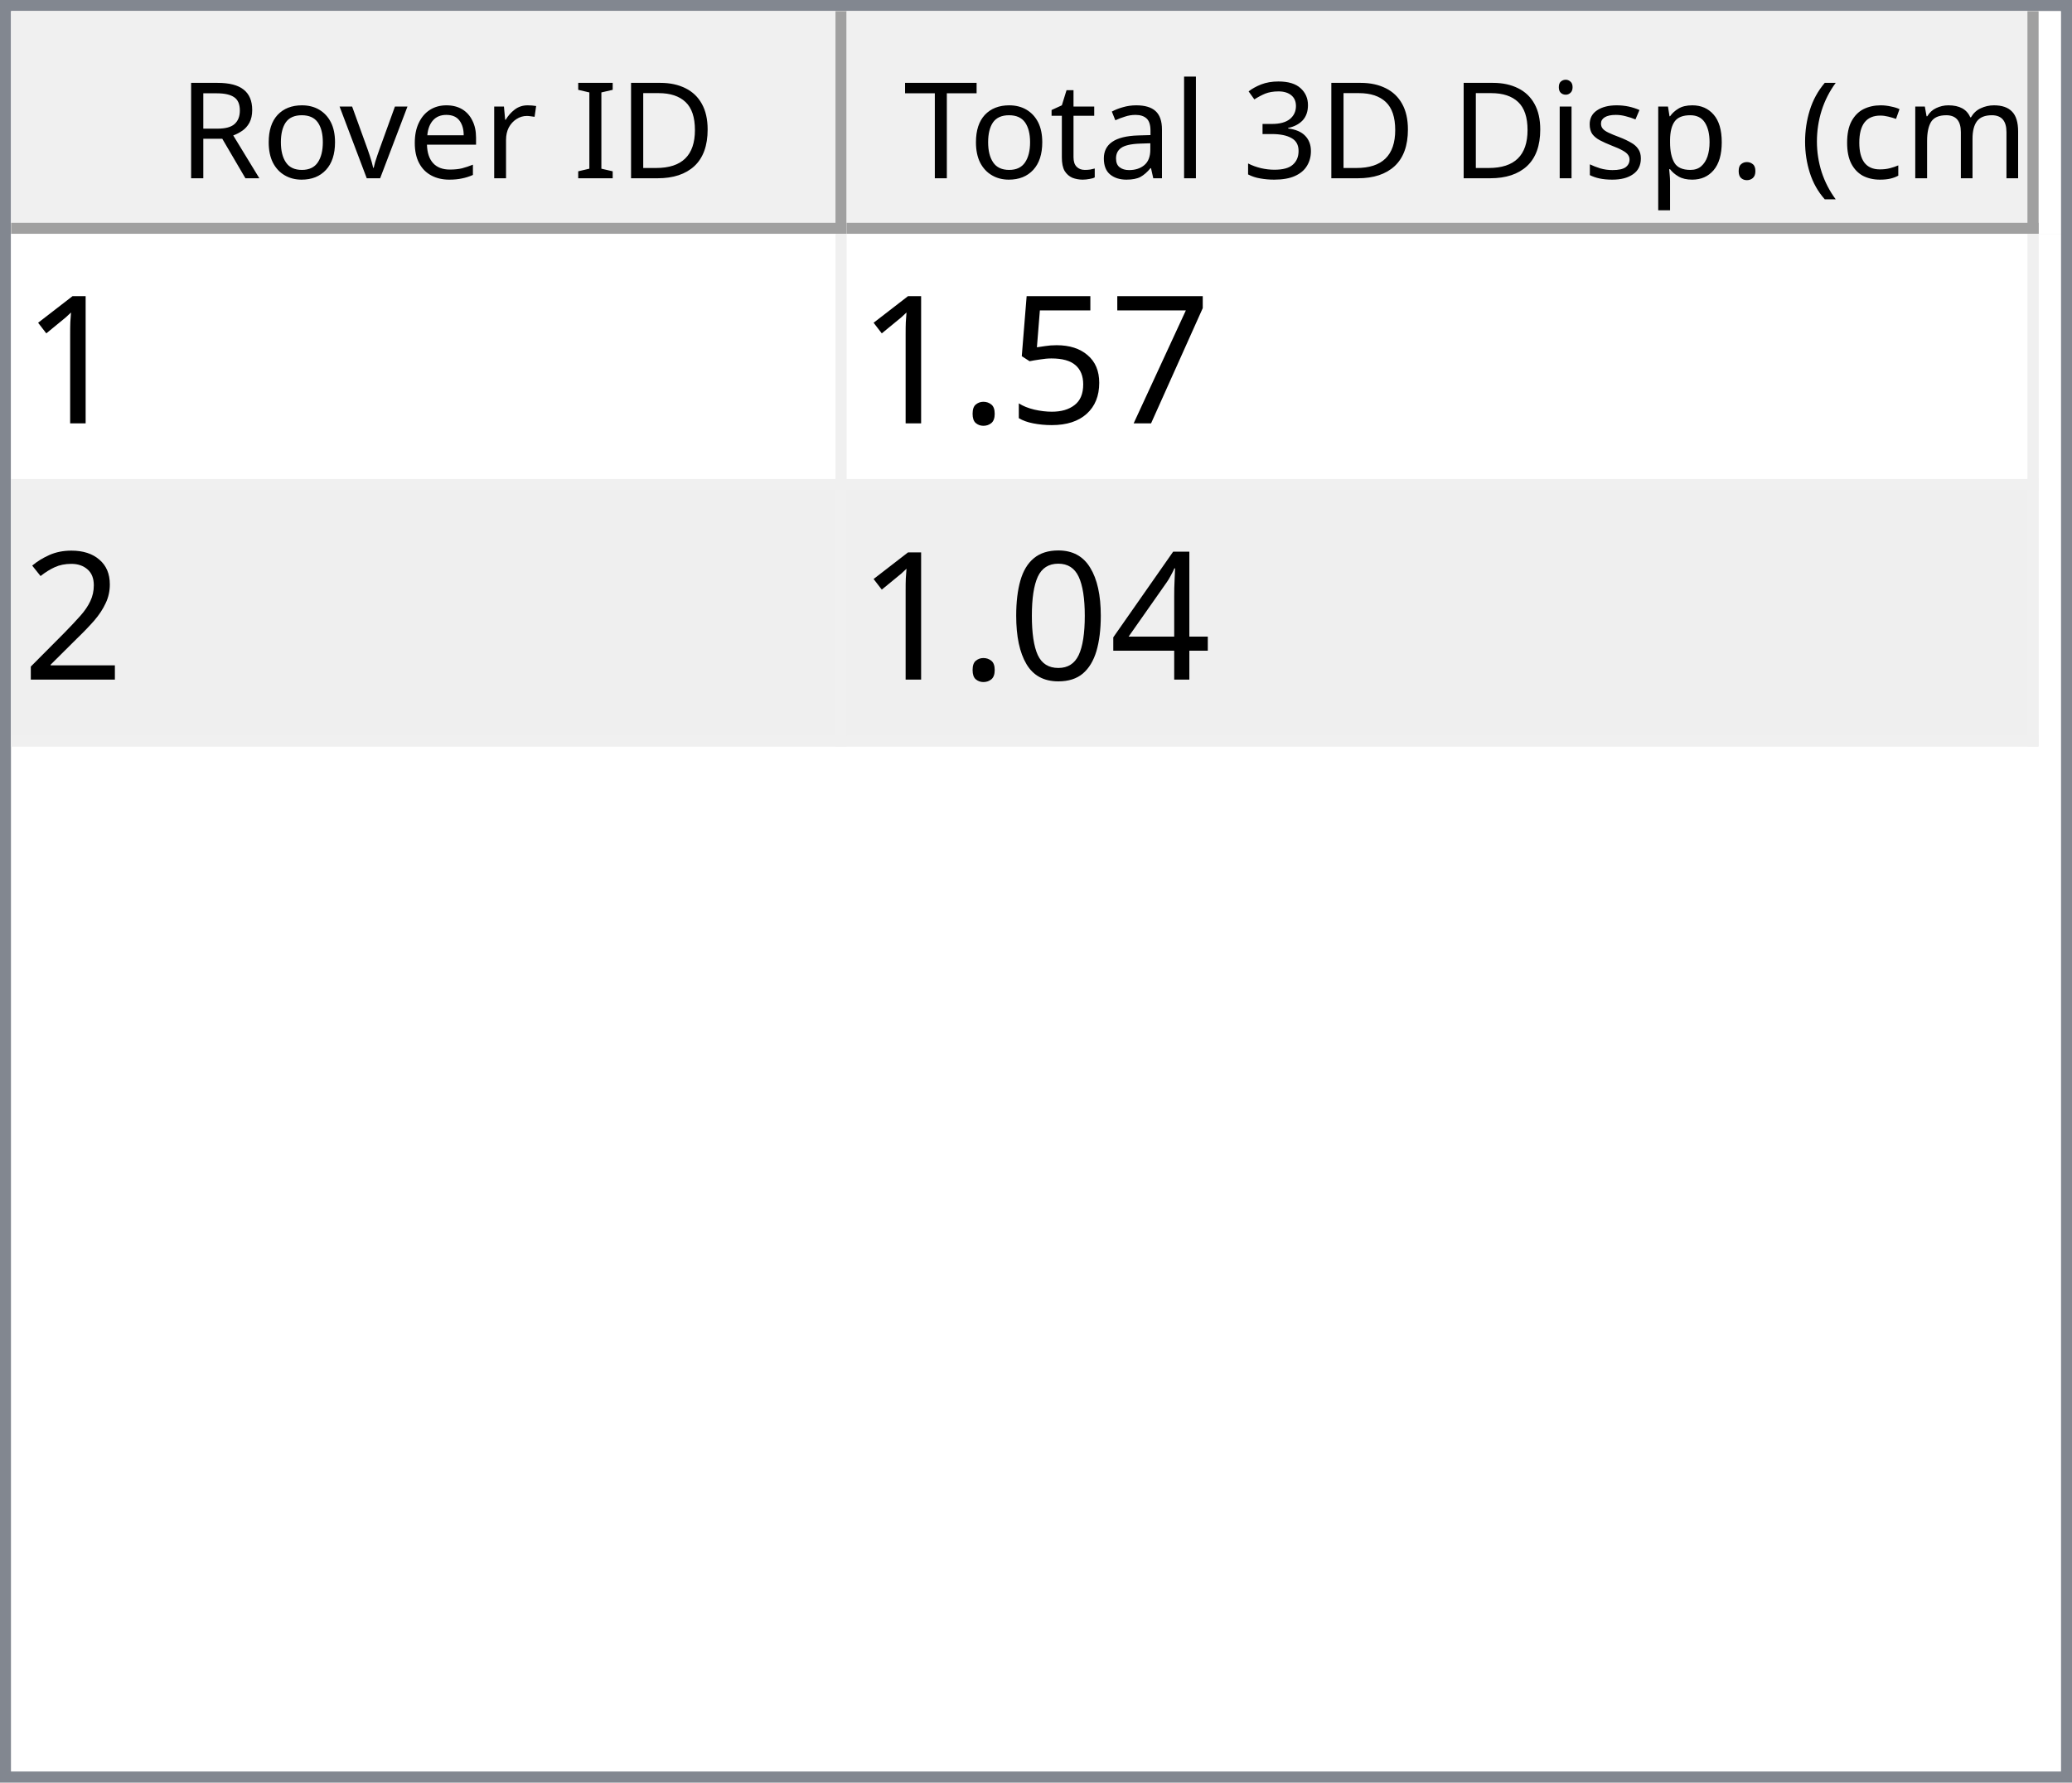
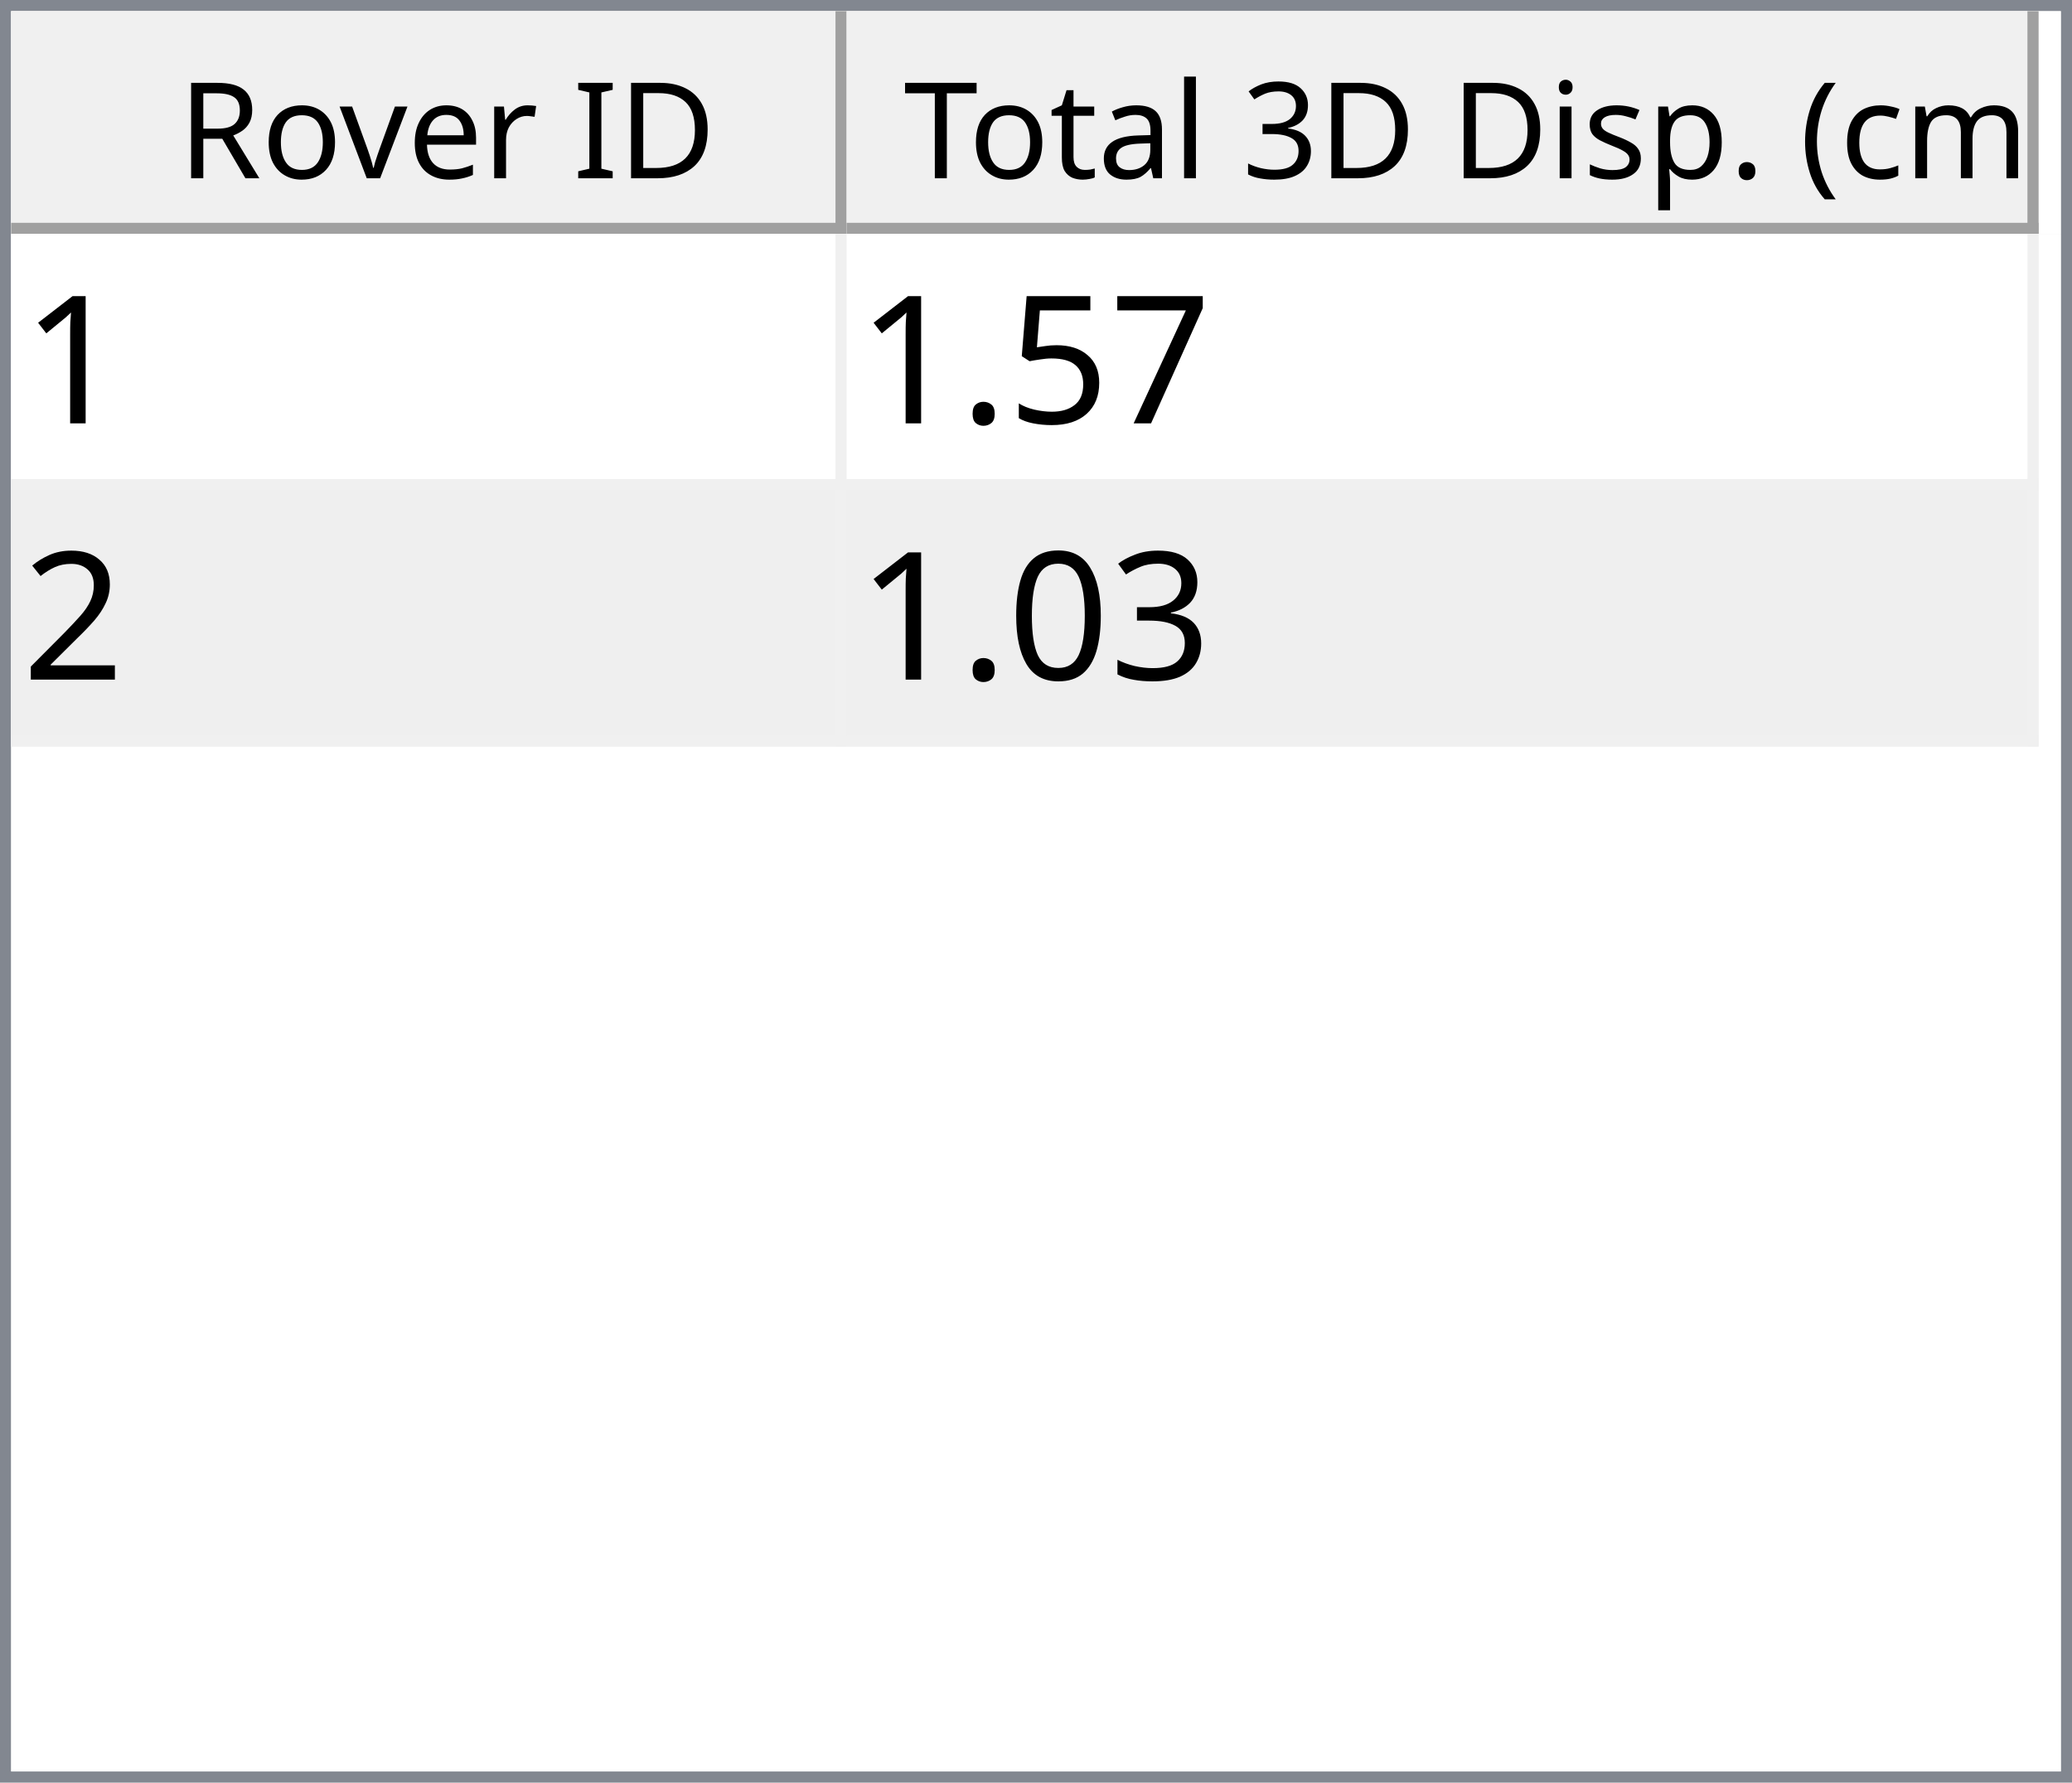
<svg xmlns="http://www.w3.org/2000/svg" style="fill-opacity:1; color-rendering:auto; color-interpolation:auto; text-rendering:auto; stroke:black; stroke-linecap:square; stroke-miterlimit:10; shape-rendering:auto; stroke-opacity:1; fill:black; stroke-dasharray:none; font-weight:normal; stroke-width:1; font-family:'Dialog'; font-style:normal; stroke-linejoin:miter; font-size:12px; stroke-dashoffset:0; image-rendering:auto;" width="186" height="160">
  <defs id="genericDefs" />
  <g>
    <defs id="defs1">
      <clipPath clipPathUnits="userSpaceOnUse" id="clipPath1">
        <path d="M0 0 L186 0 L186 160 L0 160 L0 0 Z" />
      </clipPath>
      <clipPath clipPathUnits="userSpaceOnUse" id="clipPath2">
        <path d="M0 0 L0 160 L186 160 L186 0 Z" />
      </clipPath>
      <clipPath clipPathUnits="userSpaceOnUse" id="clipPath3">
        <path d="M0 0 L0 20 L184 20 L184 0 Z" />
      </clipPath>
      <clipPath clipPathUnits="userSpaceOnUse" id="clipPath4">
        <path d="M0 0 L0 20 L75 20 L75 0 Z" />
      </clipPath>
      <clipPath clipPathUnits="userSpaceOnUse" id="clipPath5">
        <path d="M1 1 L1 19 L74 19 L74 1 Z" />
      </clipPath>
      <clipPath clipPathUnits="userSpaceOnUse" id="clipPath6">
        <path d="M0 0 L0 18 L73 18 L73 0 Z" />
      </clipPath>
      <clipPath clipPathUnits="userSpaceOnUse" id="clipPath7">
        <path d="M-0.5 -0.5 L-0.5 19.5 L74.5 19.5 L74.5 -0.5 Z" />
      </clipPath>
      <clipPath clipPathUnits="userSpaceOnUse" id="clipPath8">
        <path d="M0 0 L0 20 L107 20 L107 0 Z" />
      </clipPath>
      <clipPath clipPathUnits="userSpaceOnUse" id="clipPath9">
        <path d="M1 1 L1 19 L106 19 L106 1 Z" />
      </clipPath>
      <clipPath clipPathUnits="userSpaceOnUse" id="clipPath10">
        <path d="M0 0 L0 18 L105 18 L105 0 Z" />
      </clipPath>
      <clipPath clipPathUnits="userSpaceOnUse" id="clipPath11">
        <path d="M-0.5 -0.5 L-0.5 19.5 L106.5 19.5 L106.5 -0.5 Z" />
      </clipPath>
      <clipPath clipPathUnits="userSpaceOnUse" id="clipPath12">
        <path d="M0 0 L0 138 L184 138 L184 0 Z" />
      </clipPath>
      <clipPath clipPathUnits="userSpaceOnUse" id="clipPath13">
        <path d="M0 0 L0 46 L182 46 L182 0 Z" />
      </clipPath>
      <clipPath clipPathUnits="userSpaceOnUse" id="clipPath14">
        <path d="M-0.5 -0.5 L-0.5 45.5 L181.5 45.5 L181.5 -0.5 Z" />
      </clipPath>
      <clipPath clipPathUnits="userSpaceOnUse" id="clipPath15">
        <path d="M0 0 L0 22 L74 22 L74 0 Z" />
      </clipPath>
      <clipPath clipPathUnits="userSpaceOnUse" id="clipPath16">
        <path d="M0 0 L0 22 L106 22 L106 0 Z" />
      </clipPath>
      <font horiz-adv-x="64.551" id="font1">
        <font-face ascent="107.91" descent="25.098" units-per-em="100" style="font-style:normal; font-family:Segoe UI; font-weight:normal;" />
        <missing-glyph horiz-adv-x="64.551" d="M8.109 0 L8.109 68.266 L56.453 68.266 L56.453 0 L8.109 0 ZM15.328 7.234 L49.219 7.234 L49.219 61.031 L15.328 61.031 L15.328 7.234 Z" />
        <glyph unicode="D" horiz-adv-x="70.117" d="M9.188 0 L9.188 70.016 L28.516 70.016 Q65.531 70.016 65.531 35.891 Q65.531 19.672 55.25 9.836 Q44.969 0 27.734 0 L9.188 0 ZM17.391 62.594 L17.391 7.422 L27.828 7.422 Q41.609 7.422 49.273 14.797 Q56.938 22.172 56.938 35.688 Q56.938 62.594 28.328 62.594 L17.391 62.594 Z" />
        <glyph unicode="I" horiz-adv-x="26.611" d="M17.391 0 L9.188 0 L9.188 70.016 L17.391 70.016 L17.391 0 Z" />
        <glyph unicode=" " horiz-adv-x="27.393" d="" />
        <glyph unicode="r" horiz-adv-x="34.766" d="M34.188 41.891 Q32.078 43.5 28.125 43.5 Q23 43.5 19.555 38.672 Q16.109 33.844 16.109 25.484 L16.109 0 L8.109 0 L8.109 50 L16.109 50 L16.109 39.703 L16.312 39.703 Q18.016 44.969 21.531 47.922 Q25.047 50.875 29.391 50.875 Q32.516 50.875 34.188 50.203 L34.188 41.891 Z" />
        <glyph unicode="e" horiz-adv-x="52.295" d="M48.297 23 L12.984 23 Q13.188 14.656 17.484 10.109 Q21.781 5.562 29.297 5.562 Q37.75 5.562 44.828 11.141 L44.828 3.609 Q38.234 -1.172 27.391 -1.172 Q16.797 -1.172 10.742 5.641 Q4.688 12.453 4.688 24.812 Q4.688 36.469 11.305 43.82 Q17.922 51.172 27.734 51.172 Q37.547 51.172 42.922 44.828 Q48.297 38.484 48.297 27.203 L48.297 23 ZM40.094 29.781 Q40.047 36.719 36.75 40.578 Q33.453 44.438 27.594 44.438 Q21.922 44.438 17.969 40.383 Q14.016 36.328 13.094 29.781 L40.094 29.781 Z" />
        <glyph unicode="v" horiz-adv-x="47.9" d="M47.406 50 L27.484 0 L19.625 0 L0.688 50 L9.469 50 L22.172 13.672 Q23.578 9.672 23.922 6.688 L24.125 6.688 Q24.609 10.453 25.688 13.484 L38.969 50 L47.406 50 Z" />
        <glyph unicode="o" horiz-adv-x="58.594" d="M29 -1.172 Q17.922 -1.172 11.305 5.836 Q4.688 12.844 4.688 24.422 Q4.688 37.016 11.57 44.094 Q18.453 51.172 30.172 51.172 Q41.359 51.172 47.633 44.289 Q53.906 37.406 53.906 25.203 Q53.906 13.234 47.141 6.031 Q40.375 -1.172 29 -1.172 ZM29.594 44.438 Q21.875 44.438 17.383 39.188 Q12.891 33.938 12.891 24.703 Q12.891 15.828 17.43 10.695 Q21.969 5.562 29.594 5.562 Q37.359 5.562 41.531 10.594 Q45.703 15.625 45.703 24.906 Q45.703 34.281 41.531 39.359 Q37.359 44.438 29.594 44.438 Z" />
        <glyph unicode="R" horiz-adv-x="59.814" d="M59.375 0 L49.609 0 L37.891 19.625 Q36.281 22.359 34.766 24.289 Q33.25 26.219 31.664 27.438 Q30.078 28.656 28.25 29.219 Q26.422 29.781 24.125 29.781 L17.391 29.781 L17.391 0 L9.188 0 L9.188 70.016 L30.078 70.016 Q34.672 70.016 38.555 68.867 Q42.438 67.719 45.289 65.375 Q48.141 63.031 49.758 59.547 Q51.375 56.062 51.375 51.375 Q51.375 47.703 50.273 44.656 Q49.172 41.609 47.148 39.211 Q45.125 36.812 42.266 35.133 Q39.406 33.453 35.844 32.516 L35.844 32.328 Q37.594 31.547 38.891 30.547 Q40.188 29.547 41.359 28.18 Q42.531 26.812 43.68 25.078 Q44.828 23.344 46.234 21.047 L59.375 0 ZM17.391 62.594 L17.391 37.203 L28.516 37.203 Q31.594 37.203 34.203 38.133 Q36.812 39.062 38.719 40.797 Q40.625 42.531 41.703 45.047 Q42.781 47.562 42.781 50.688 Q42.781 56.297 39.141 59.445 Q35.5 62.594 28.609 62.594 L17.391 62.594 Z" />
        <glyph unicode=")" horiz-adv-x="30.176" d="M8.297 -15.922 L1.172 -15.922 Q16.406 2.344 16.406 26.812 Q16.406 51.469 1.078 70.016 L8.297 70.016 Q23.531 52.156 23.531 26.703 Q23.531 1.375 8.297 -15.922 Z" />
        <glyph unicode="m" horiz-adv-x="86.133" d="M79.109 0 L71.094 0 L71.094 28.719 Q71.094 37.016 68.531 40.727 Q65.969 44.438 59.906 44.438 Q54.781 44.438 51.195 39.75 Q47.609 35.062 47.609 28.516 L47.609 0 L39.594 0 L39.594 29.688 Q39.594 44.438 28.219 44.438 Q22.953 44.438 19.531 40.016 Q16.109 35.594 16.109 28.516 L16.109 0 L8.109 0 L8.109 50 L16.109 50 L16.109 42.094 L16.312 42.094 Q21.625 51.172 31.844 51.172 Q36.969 51.172 40.773 48.312 Q44.578 45.453 46 40.828 Q51.562 51.172 62.594 51.172 Q79.109 51.172 79.109 30.812 L79.109 0 Z" />
        <glyph unicode="c" horiz-adv-x="46.191" d="M42.188 2.297 Q36.422 -1.172 28.516 -1.172 Q17.828 -1.172 11.258 5.789 Q4.688 12.75 4.688 23.828 Q4.688 36.188 11.766 43.68 Q18.844 51.172 30.672 51.172 Q37.25 51.172 42.281 48.734 L42.281 40.531 Q36.719 44.438 30.375 44.438 Q22.703 44.438 17.797 38.945 Q12.891 33.453 12.891 24.516 Q12.891 15.719 17.508 10.641 Q22.125 5.562 29.891 5.562 Q36.422 5.562 42.188 9.906 L42.188 2.297 Z" />
        <glyph unicode="(" horiz-adv-x="30.176" d="M29.109 -15.922 L21.969 -15.922 Q6.844 1.375 6.844 26.703 Q6.844 52.156 21.969 70.016 L29.203 70.016 Q13.875 51.469 13.875 26.812 Q13.875 2.344 29.109 -15.922 Z" />
        <glyph unicode="." horiz-adv-x="21.68" d="M10.891 -1.078 Q8.641 -1.078 7.055 0.539 Q5.469 2.156 5.469 4.391 Q5.469 6.641 7.055 8.273 Q8.641 9.906 10.891 9.906 Q13.188 9.906 14.797 8.273 Q16.406 6.641 16.406 4.391 Q16.406 2.156 14.797 0.539 Q13.188 -1.078 10.891 -1.078 Z" />
        <glyph unicode="p" horiz-adv-x="58.789" d="M16.312 7.234 L16.109 7.234 L16.109 -23 L8.109 -23 L8.109 50 L16.109 50 L16.109 41.219 L16.312 41.219 Q22.219 51.172 33.594 51.172 Q43.266 51.172 48.688 44.461 Q54.109 37.75 54.109 26.469 Q54.109 13.922 48 6.375 Q41.891 -1.172 31.297 -1.172 Q21.578 -1.172 16.312 7.234 ZM16.109 27.391 L16.109 20.406 Q16.109 14.203 20.141 9.883 Q24.172 5.562 30.375 5.562 Q37.641 5.562 41.773 11.133 Q45.906 16.703 45.906 26.609 Q45.906 34.969 42.047 39.703 Q38.188 44.438 31.594 44.438 Q24.609 44.438 20.359 39.578 Q16.109 34.719 16.109 27.391 Z" />
        <glyph unicode="s" horiz-adv-x="42.432" d="M5.078 1.812 L5.078 10.406 Q11.625 5.562 19.484 5.562 Q30.031 5.562 30.031 12.594 Q30.031 14.594 29.125 15.992 Q28.219 17.391 26.68 18.461 Q25.141 19.531 23.07 20.383 Q21 21.234 18.609 22.172 Q15.281 23.484 12.766 24.828 Q10.25 26.172 8.57 27.859 Q6.891 29.547 6.031 31.695 Q5.172 33.844 5.172 36.719 Q5.172 40.234 6.789 42.945 Q8.406 45.656 11.086 47.484 Q13.766 49.312 17.211 50.242 Q20.656 51.172 24.312 51.172 Q30.812 51.172 35.938 48.922 L35.938 40.828 Q30.422 44.438 23.25 44.438 Q21 44.438 19.195 43.922 Q17.391 43.406 16.094 42.477 Q14.797 41.547 14.086 40.258 Q13.375 38.969 13.375 37.406 Q13.375 35.453 14.086 34.133 Q14.797 32.812 16.164 31.789 Q17.531 30.766 19.484 29.938 Q21.438 29.109 23.922 28.125 Q27.25 26.859 29.883 25.516 Q32.516 24.172 34.375 22.484 Q36.234 20.797 37.234 18.602 Q38.234 16.406 38.234 13.375 Q38.234 9.672 36.602 6.938 Q34.969 4.203 32.234 2.398 Q29.5 0.594 25.93 -0.289 Q22.359 -1.172 18.453 -1.172 Q10.75 -1.172 5.078 1.812 Z" />
        <glyph unicode="i" horiz-adv-x="24.219" d="M12.203 62.703 Q10.062 62.703 8.547 64.164 Q7.031 65.625 7.031 67.875 Q7.031 70.125 8.547 71.609 Q10.062 73.094 12.203 73.094 Q14.406 73.094 15.945 71.609 Q17.484 70.125 17.484 67.875 Q17.484 65.719 15.945 64.211 Q14.406 62.703 12.203 62.703 ZM16.109 0 L8.109 0 L8.109 50 L16.109 50 L16.109 0 Z" />
        <glyph unicode="3" horiz-adv-x="53.906" d="M46.531 19.828 Q46.531 15.094 44.75 11.211 Q42.969 7.328 39.719 4.57 Q36.469 1.812 31.93 0.297 Q27.391 -1.219 21.922 -1.219 Q11.922 -1.219 6 2.594 L6 11.188 Q13.094 5.609 22.219 5.609 Q25.875 5.609 28.828 6.539 Q31.781 7.469 33.906 9.227 Q36.031 10.984 37.18 13.477 Q38.328 15.969 38.328 19.094 Q38.328 32.812 18.797 32.812 L12.984 32.812 L12.984 39.594 L18.5 39.594 Q35.797 39.594 35.797 52.484 Q35.797 64.406 22.609 64.406 Q15.188 64.406 8.688 59.422 L8.688 67.188 Q15.375 71.188 24.609 71.188 Q29 71.188 32.57 69.969 Q36.141 68.75 38.68 66.555 Q41.219 64.359 42.609 61.281 Q44 58.203 44 54.5 Q44 40.672 30.031 36.719 L30.031 36.531 Q33.594 36.141 36.625 34.797 Q39.656 33.453 41.852 31.305 Q44.047 29.156 45.289 26.25 Q46.531 23.344 46.531 19.828 Z" />
        <glyph unicode="l" horiz-adv-x="24.219" d="M16.109 0 L8.109 0 L8.109 74.031 L16.109 74.031 L16.109 0 Z" />
        <glyph unicode="a" horiz-adv-x="50.879" d="M43.891 0 L35.891 0 L35.891 7.812 L35.688 7.812 Q30.469 -1.172 20.312 -1.172 Q12.844 -1.172 8.617 2.781 Q4.391 6.734 4.391 13.281 Q4.391 27.297 20.906 29.594 L35.891 31.688 Q35.891 44.438 25.594 44.438 Q16.547 44.438 9.281 38.281 L9.281 46.484 Q16.656 51.172 26.266 51.172 Q43.891 51.172 43.891 32.516 L43.891 0 ZM35.891 25.297 L23.828 23.641 Q18.266 22.859 15.43 20.875 Q12.594 18.891 12.594 13.875 Q12.594 10.203 15.211 7.883 Q17.828 5.562 22.172 5.562 Q28.125 5.562 32.008 9.742 Q35.891 13.922 35.891 20.312 L35.891 25.297 Z" />
        <glyph unicode="t" horiz-adv-x="33.887" d="M31.297 0.484 Q28.469 -1.078 23.828 -1.078 Q10.688 -1.078 10.688 13.578 L10.688 43.172 L2.094 43.172 L2.094 50 L10.688 50 L10.688 62.203 L18.703 64.797 L18.703 50 L31.297 50 L31.297 43.172 L18.703 43.172 L18.703 14.984 Q18.703 9.969 20.414 7.82 Q22.125 5.672 26.078 5.672 Q29.109 5.672 31.297 7.328 L31.297 0.484 Z" />
        <glyph unicode="T" horiz-adv-x="52.393" d="M50.594 62.594 L30.375 62.594 L30.375 0 L22.172 0 L22.172 62.594 L2 62.594 L2 70.016 L50.594 70.016 L50.594 62.594 Z" />
      </font>
      <font horiz-adv-x="75.0" id="font2">
        <font-face ascent="100.537" descent="21.973" units-per-em="100" style="font-style:normal; font-family:sans-serif; font-weight:normal;" />
        <missing-glyph horiz-adv-x="75.0" d="M12.5 0 L12.5 62.5 L62.5 62.5 L62.5 0 L12.5 0 ZM14.062 1.562 L60.938 1.562 L60.938 60.938 L14.062 60.938 L14.062 1.562 Z" />
        <glyph unicode="1" horiz-adv-x="55.615" d="M37.25 0 L28.469 0 L28.469 56 Q25.297 52.984 20.141 49.953 Q14.984 46.922 10.891 45.406 L10.891 53.906 Q18.266 57.375 23.781 62.305 Q29.297 67.234 31.594 71.875 L37.25 71.875 L37.25 0 Z" />
        <glyph unicode="7" horiz-adv-x="55.615" d="M4.734 62.203 L4.734 70.656 L51.078 70.656 L51.078 63.812 Q44.234 56.547 37.523 44.484 Q30.812 32.422 27.156 19.672 Q24.516 10.688 23.781 0 L14.75 0 Q14.891 8.453 18.062 20.414 Q21.234 32.375 27.172 43.484 Q33.109 54.594 39.797 62.203 L4.734 62.203 Z" />
        <glyph unicode="5" horiz-adv-x="55.615" d="M4.156 18.75 L13.375 19.531 Q14.406 12.797 18.141 9.398 Q21.875 6 27.156 6 Q33.5 6 37.891 10.789 Q42.281 15.578 42.281 23.484 Q42.281 31 38.062 35.352 Q33.844 39.703 27 39.703 Q22.75 39.703 19.336 37.773 Q15.922 35.844 13.969 32.766 L5.719 33.844 L12.641 70.609 L48.25 70.609 L48.25 62.203 L19.672 62.203 L15.828 42.969 Q22.266 47.469 29.344 47.469 Q38.719 47.469 45.164 40.969 Q51.609 34.469 51.609 24.266 Q51.609 14.547 45.953 7.469 Q39.062 -1.219 27.156 -1.219 Q17.391 -1.219 11.211 4.25 Q5.031 9.719 4.156 18.75 Z" />
        <glyph unicode="." horiz-adv-x="27.783" d="M9.078 0 L9.078 10.016 L19.094 10.016 L19.094 0 L9.078 0 Z" />
        <glyph unicode="2" horiz-adv-x="55.615" d="M50.344 8.453 L50.344 0 L3.031 0 Q2.938 3.172 4.047 6.109 Q5.859 10.938 9.836 15.625 Q13.812 20.312 21.344 26.469 Q33.016 36.031 37.117 41.625 Q41.219 47.219 41.219 52.203 Q41.219 57.422 37.477 61.008 Q33.734 64.594 27.734 64.594 Q21.391 64.594 17.578 60.789 Q13.766 56.984 13.719 50.25 L4.688 51.172 Q5.609 61.281 11.664 66.578 Q17.719 71.875 27.938 71.875 Q38.234 71.875 44.242 66.164 Q50.25 60.453 50.25 52 Q50.25 47.703 48.492 43.555 Q46.734 39.406 42.656 34.812 Q38.578 30.219 29.109 22.219 Q21.188 15.578 18.945 13.211 Q16.703 10.844 15.234 8.453 L50.344 8.453 Z" />
-         <glyph unicode="4" horiz-adv-x="55.615" d="M32.328 0 L32.328 17.141 L1.266 17.141 L1.266 25.203 L33.938 71.578 L41.109 71.578 L41.109 25.203 L50.781 25.203 L50.781 17.141 L41.109 17.141 L41.109 0 L32.328 0 ZM32.328 25.203 L32.328 57.469 L9.906 25.203 L32.328 25.203 Z" />
+         <glyph unicode="3" horiz-adv-x="55.615" d="M4.203 18.891 L12.984 20.062 Q14.5 12.594 18.141 9.297 Q21.781 6 27 6 Q33.203 6 37.477 10.297 Q41.75 14.594 41.75 20.953 Q41.75 27 37.797 30.93 Q33.844 34.859 27.734 34.859 Q25.25 34.859 21.531 33.891 L22.516 41.609 Q23.391 41.5 23.922 41.5 Q29.547 41.5 34.039 44.43 Q38.531 47.359 38.531 53.469 Q38.531 58.297 35.258 61.477 Q31.984 64.656 26.812 64.656 Q21.688 64.656 18.266 61.43 Q14.844 58.203 13.875 51.766 L5.078 53.328 Q6.688 62.156 12.398 67.016 Q18.109 71.875 26.609 71.875 Q32.469 71.875 37.398 69.359 Q42.328 66.844 44.945 62.5 Q47.562 58.156 47.562 53.266 Q47.562 48.641 45.07 44.828 Q42.578 41.016 37.703 38.766 Q44.047 37.312 47.562 32.695 Q51.078 28.078 51.078 21.141 Q51.078 11.766 44.242 5.25 Q37.406 -1.266 26.953 -1.266 Q17.531 -1.266 11.305 4.352 Q5.078 9.969 4.203 18.891 Z" />
        <glyph unicode="0" horiz-adv-x="55.615" d="M4.156 35.297 Q4.156 48 6.766 55.742 Q9.375 63.484 14.523 67.68 Q19.672 71.875 27.484 71.875 Q33.25 71.875 37.594 69.555 Q41.938 67.234 44.773 62.867 Q47.609 58.5 49.219 52.227 Q50.828 45.953 50.828 35.297 Q50.828 22.703 48.242 14.969 Q45.656 7.234 40.508 3.008 Q35.359 -1.219 27.484 -1.219 Q17.141 -1.219 11.234 6.203 Q4.156 15.141 4.156 35.297 ZM13.188 35.297 Q13.188 17.672 17.312 11.836 Q21.438 6 27.484 6 Q33.547 6 37.672 11.859 Q41.797 17.719 41.797 35.297 Q41.797 52.984 37.672 58.789 Q33.547 64.594 27.391 64.594 Q21.344 64.594 17.719 59.469 Q13.188 52.938 13.188 35.297 Z" />
      </font>
    </defs>
    <g style="fill:white; stroke:white;">
      <rect x="0" y="0" width="186" style="clip-path:url(#clipPath1); stroke:none;" height="160" />
    </g>
    <g style="fill:white; text-rendering:optimizeSpeed; color-rendering:optimizeSpeed; image-rendering:optimizeSpeed; shape-rendering:crispEdges; stroke:white; color-interpolation:sRGB;">
      <rect x="0" width="186" height="160" y="0" style="stroke:none;" />
      <path style="stroke:none;" d="M0 160 L186 160 L186 0 L0 0 Z" />
    </g>
    <g style="fill:rgb(240,240,240); font-family:'Segoe UI'; stroke:rgb(240,240,240);">
      <rect x="0" y="0" width="186" style="clip-path:url(#clipPath2); stroke:none;" height="160" />
    </g>
    <g style="fill:rgb(130,135,144); font-family:'Segoe UI'; stroke:rgb(130,135,144);">
      <path d="M0 0 L186 0 L186 160 L0 160 L0 0 ZM1 1 L185 1 L185 159 L1 159 L1 1 Z" style="fill-rule:evenodd; clip-path:url(#clipPath2); stroke:none;" />
    </g>
    <g style="fill:white; font-family:'Segoe UI'; stroke:white;" transform="translate(1,1)">
      <rect x="0" y="0" width="184" style="clip-path:url(#clipPath3); stroke:none;" height="20" />
    </g>
    <g style="fill:rgb(240,240,240); font-family:'Segoe UI'; stroke:rgb(240,240,240);" transform="translate(1,1)">
      <rect x="0" y="0" width="75" style="clip-path:url(#clipPath4); stroke:none;" height="20" />
    </g>
    <g style="font-family:'Segoe UI';" transform="translate(2,2)">
      <text x="14" xml:space="preserve" y="14" style="clip-path:url(#clipPath6); stroke:none;">Rover ID</text>
    </g>
    <g style="fill:rgb(160,160,160); font-family:'Segoe UI'; stroke:rgb(160,160,160); stroke-linejoin:bevel;" transform="translate(1.5,1.5)">
      <line x1="74" x2="74" y1="0" style="fill:none; clip-path:url(#clipPath7);" y2="19" />
    </g>
    <g style="fill:rgb(160,160,160); font-family:'Segoe UI'; stroke:rgb(160,160,160); stroke-linejoin:bevel;" transform="matrix(1,0,0,1,1,1) translate(0.5,0.5)">
      <line x1="0" x2="74" y1="19" style="fill:none; clip-path:url(#clipPath7);" y2="19" />
    </g>
    <g style="fill:rgb(240,240,240); font-family:'Segoe UI'; stroke:rgb(240,240,240);" transform="translate(76,1)">
      <rect x="0" y="0" width="107" style="clip-path:url(#clipPath8); stroke:none;" height="20" />
    </g>
    <g style="font-family:'Segoe UI';" transform="translate(77,2)">
      <text x="1" xml:space="preserve" y="14" style="clip-path:url(#clipPath10); stroke:none;"> Total 3D Disp. (cm)</text>
    </g>
    <g style="fill:rgb(160,160,160); font-family:'Segoe UI'; stroke:rgb(160,160,160); stroke-linejoin:bevel;" transform="translate(76.5,1.5)">
      <line x1="106" x2="106" y1="0" style="fill:none; clip-path:url(#clipPath11);" y2="19" />
    </g>
    <g style="fill:rgb(160,160,160); font-family:'Segoe UI'; stroke:rgb(160,160,160); stroke-linejoin:bevel;" transform="matrix(1,0,0,1,76,1) translate(0.5,0.5)">
      <line x1="0" x2="106" y1="19" style="fill:none; clip-path:url(#clipPath11);" y2="19" />
    </g>
    <g style="fill:white; font-family:'Segoe UI'; stroke:white;" transform="translate(1,21)">
      <rect x="0" y="0" width="184" style="clip-path:url(#clipPath12); stroke:none;" height="138" />
    </g>
    <g style="fill:rgb(240,240,240); font-size:16px; font-family:sans-serif; stroke:rgb(240,240,240);" transform="translate(1,21)">
      <rect x="0" y="0" width="182" style="clip-path:url(#clipPath13); stroke:none;" height="46" />
      <line transform="translate(0.5,0.5)" x1="0" x2="181" y1="22" style="clip-path:url(#clipPath14); fill:none; stroke-linejoin:bevel;" y2="22" />
    </g>
    <g transform="matrix(1,0,0,1,1,21) translate(0.5,0.5)" style="fill:rgb(240,240,240); font-size:16px; font-family:sans-serif; stroke:rgb(240,240,240); stroke-linejoin:bevel;">
      <line x1="0" x2="181" y1="45" style="fill:none; clip-path:url(#clipPath14);" y2="45" />
    </g>
    <g transform="matrix(1,0,0,1,1,21) translate(0.5,0.5)" style="fill:rgb(240,240,240); font-size:16px; font-family:sans-serif; stroke:rgb(240,240,240); stroke-linejoin:bevel;">
      <line x1="74" x2="74" y1="0" style="fill:none; clip-path:url(#clipPath14);" y2="45" />
    </g>
    <g transform="matrix(1,0,0,1,1,21) translate(0.5,0.5)" style="fill:rgb(240,240,240); font-size:16px; font-family:sans-serif; stroke:rgb(240,240,240); stroke-linejoin:bevel;">
      <line x1="181" x2="181" y1="0" style="fill:none; clip-path:url(#clipPath14);" y2="45" />
    </g>
    <g style="fill:white; font-size:16px; font-family:sans-serif; stroke:white;" transform="matrix(1,0,0,1,1,21)">
      <rect x="0" y="0" width="74" style="clip-path:url(#clipPath15); stroke:none;" height="22" />
      <text x="1" y="17" style="fill:black; clip-path:url(#clipPath15); stroke:none;" xml:space="preserve">1</text>
    </g>
    <g style="fill:white; font-size:16px; font-family:sans-serif; stroke:white;" transform="matrix(1,0,0,1,1,21) translate(75,0)">
      <rect x="0" y="0" width="106" style="clip-path:url(#clipPath16); stroke:none;" height="22" />
      <text x="1" y="17" style="fill:black; clip-path:url(#clipPath16); stroke:none;" xml:space="preserve">1.57</text>
    </g>
    <g style="fill:rgb(239,239,239); font-size:16px; font-family:sans-serif; stroke:rgb(239,239,239);" transform="matrix(1,0,0,1,1,21) translate(0,23)">
      <rect x="0" y="0" width="74" style="clip-path:url(#clipPath15); stroke:none;" height="22" />
      <text x="1" y="17" style="fill:black; clip-path:url(#clipPath15); stroke:none;" xml:space="preserve">2</text>
    </g>
    <g style="fill:rgb(239,239,239); font-size:16px; font-family:sans-serif; stroke:rgb(239,239,239);" transform="matrix(1,0,0,1,1,21) translate(75,23)">
      <rect x="0" y="0" width="106" style="clip-path:url(#clipPath16); stroke:none;" height="22" />
-       <text x="1" y="17" style="fill:black; clip-path:url(#clipPath16); stroke:none;" xml:space="preserve">1.04</text>
+       <text x="1" y="17" style="fill:black; clip-path:url(#clipPath16); stroke:none;" xml:space="preserve">1.03</text>
    </g>
  </g>
</svg>
